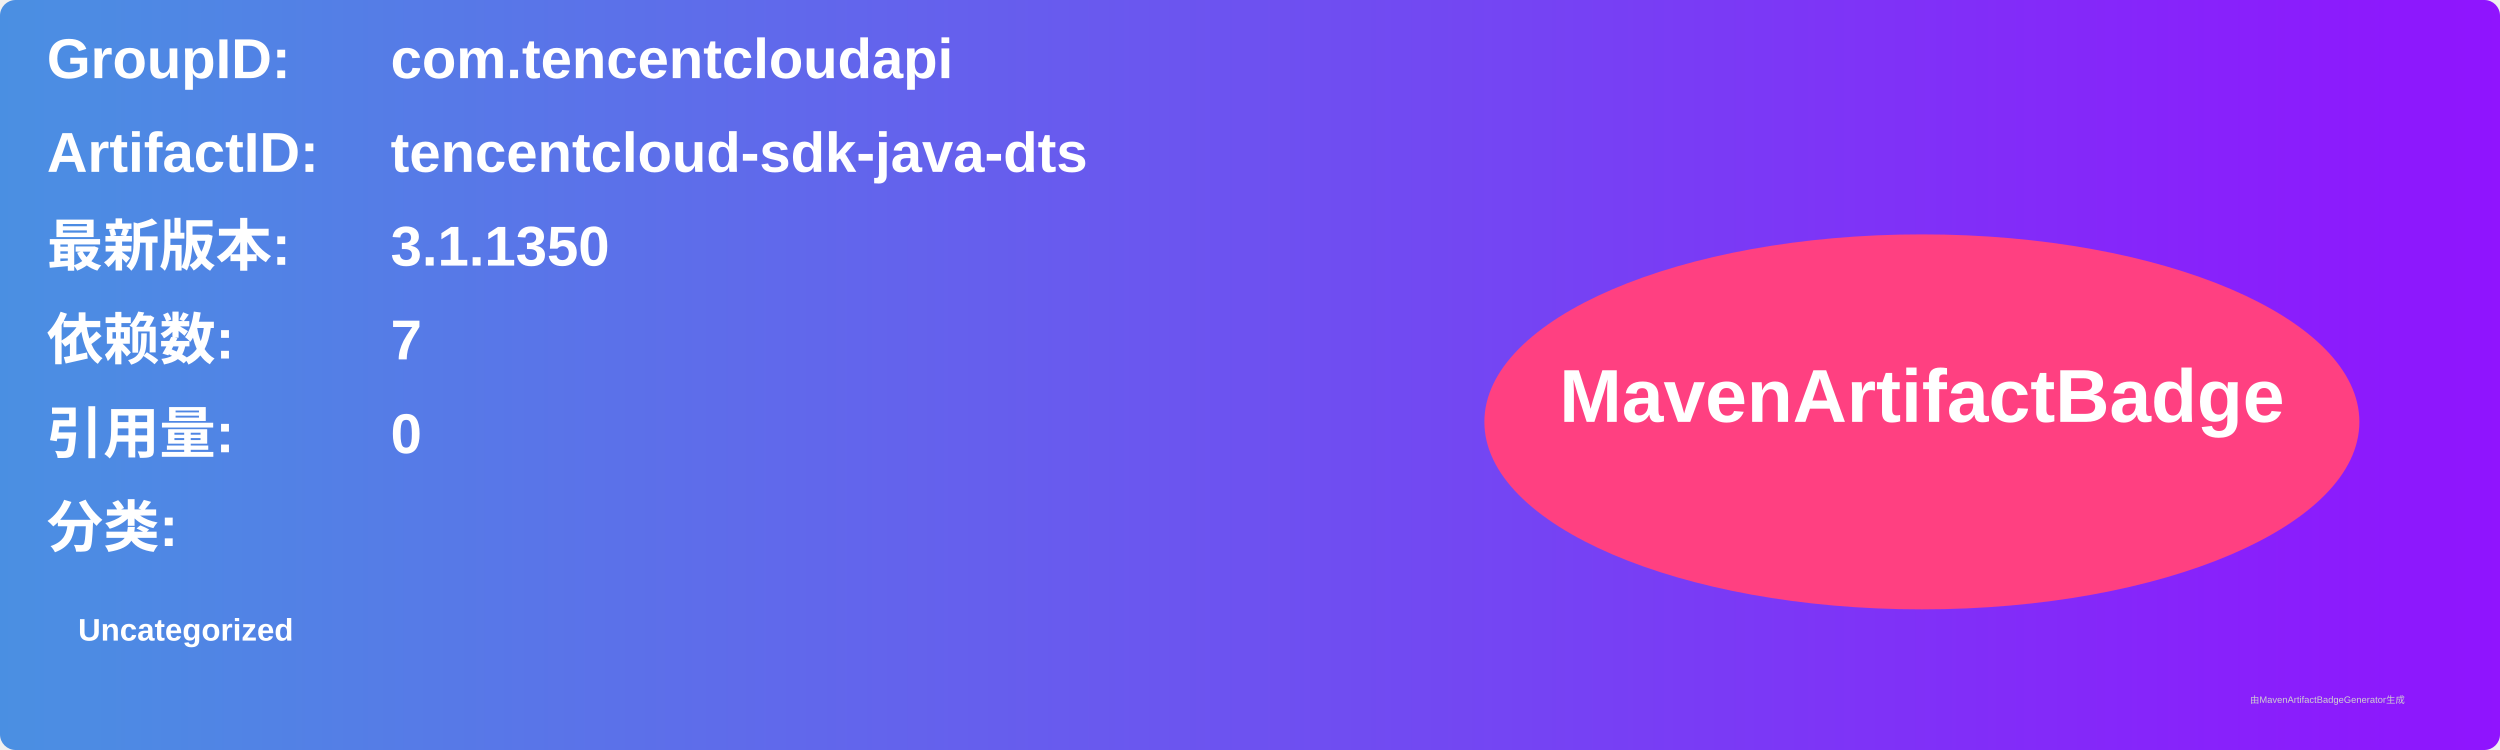
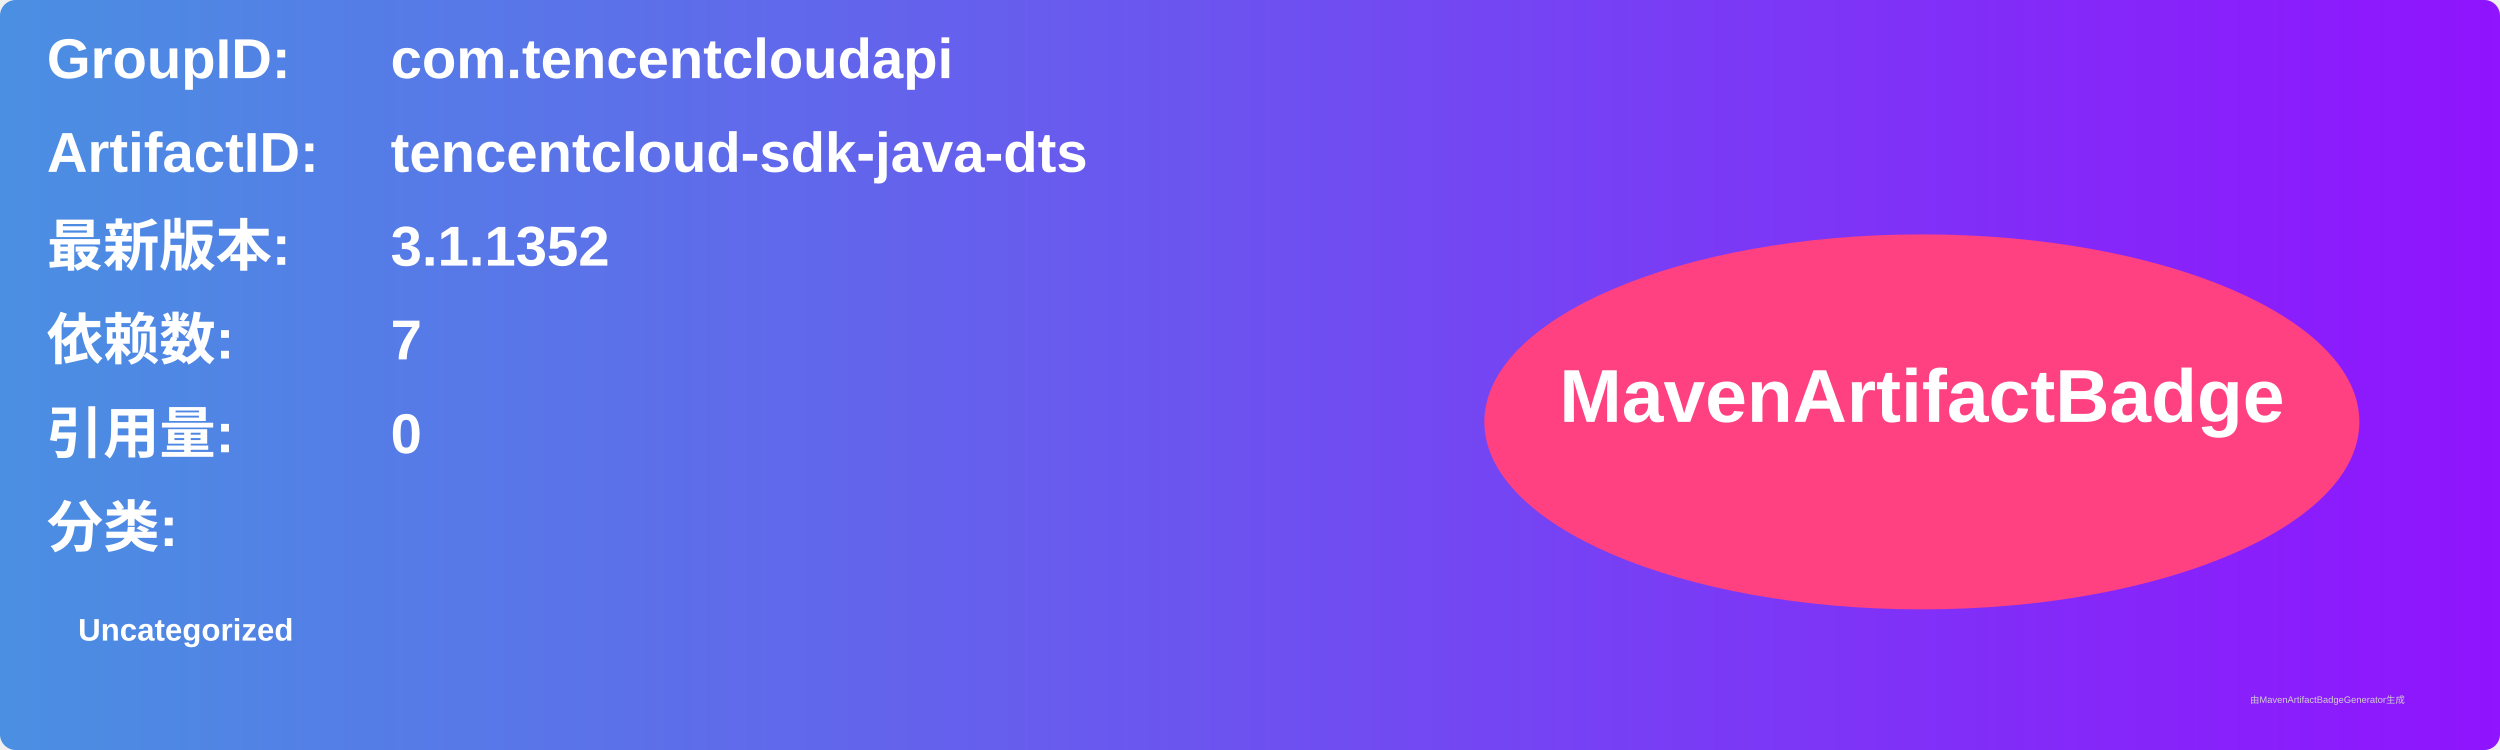
<svg xmlns="http://www.w3.org/2000/svg" width="800" height="240" viewBox="0 0 800 240">
  <linearGradient id="grad" x1="0%" y1="0%" x2="100%" y2="0%">
    <stop offset="0%" stop-color="#4a90e2" />
    <stop offset="100%" stop-color="#9013fe" />
  </linearGradient>
  <rect width="100%" height="100%" rx="5" ry="5" fill="url(#grad)" />
  <g transform="translate(15, 15)">
    <text x="0" y="10" font-family="Arial" font-size="18" fill="white" font-weight="bold" width="260">GroupID:</text>
    <text x="110" y="10" font-family="Arial" font-size="18" fill="white" font-weight="bold" width="460">com.tencentcloudapi</text>
    <text x="0" y="40" font-family="Arial" font-size="18" fill="white" font-weight="bold" width="260">ArtifactID:</text>
    <text x="110" y="40" font-family="Arial" font-size="18" fill="white" font-weight="bold" width="460">tencentcloud-sdk-java-dts</text>
    <text x="0" y="70" font-family="Arial" font-size="18" fill="white" font-weight="bold">最新版本:</text>
    <text x="110" y="70" font-family="Arial" font-size="18" fill="white" font-weight="bold">
-       <tspan font-weight="bold">3.1.1350</tspan>
+       <tspan font-weight="bold">3.1.1352</tspan>
    </text>
    <text x="0" y="100" font-family="Arial" font-size="18" fill="white" font-weight="bold">依赖数: </text>
    <text x="110" y="100" font-family="Arial" font-size="18" fill="white">
      <tspan font-weight="bold">7</tspan>
    </text>
    <text x="0" y="130" font-family="Arial" font-size="18" fill="white" font-weight="bold">引用量: </text>
    <text x="110" y="130" font-family="Arial" font-size="18" fill="white">
      <tspan font-weight="bold">0</tspan>
    </text>
    <text x="0" y="160" font-family="Arial" font-size="18" fill="white" font-weight="bold">分类:</text>
    <text x="10" y="190" font-family="Arial" font-size="10" fill="white">
      <tspan font-weight="bold">Uncategorized</tspan>
    </text>
    <ellipse cx="600" cy="120" rx="140" ry="60" fill="#ff4081" />
    <text x="600" y="120" text-anchor="middle" font-family="Arial" font-size="24" fill="white" font-weight="bold">MavenArtifactBadge</text>
  </g>
  <text x="720" y="225" font-family="Arial" font-size="3" fill="#d0d0d0">由MavenArtifactBadgeGenerator生成</text>
</svg>
